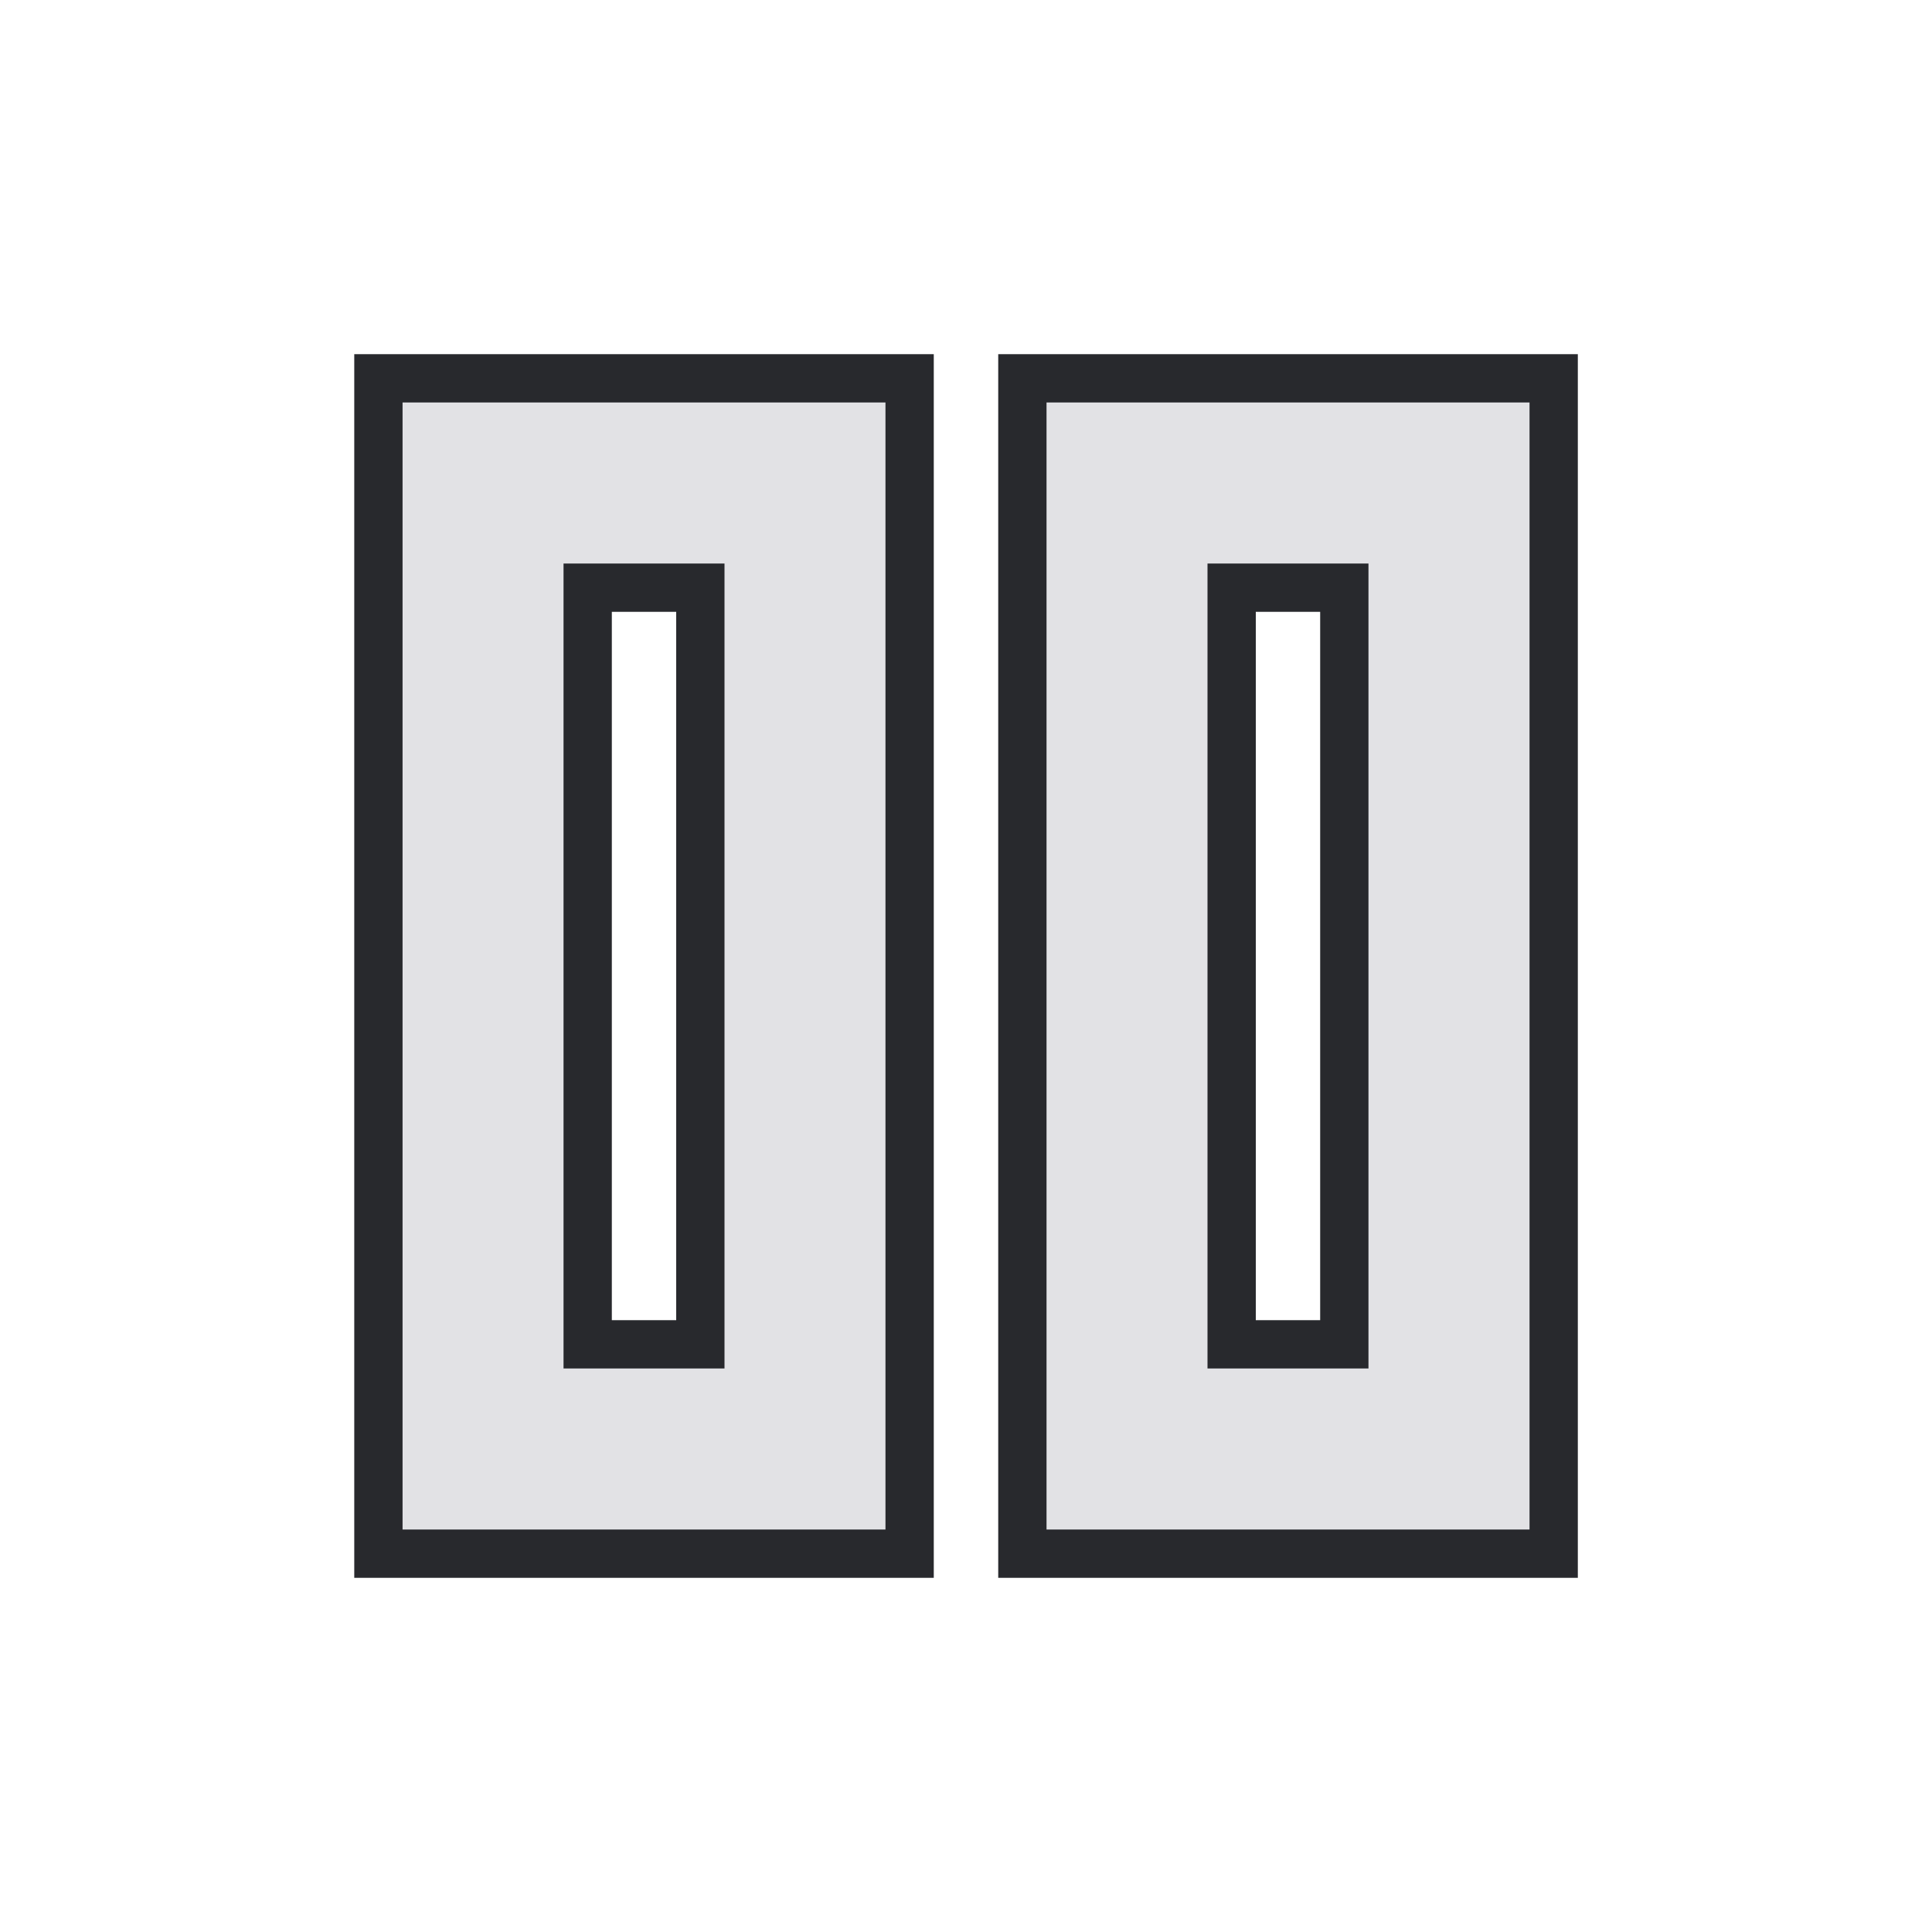
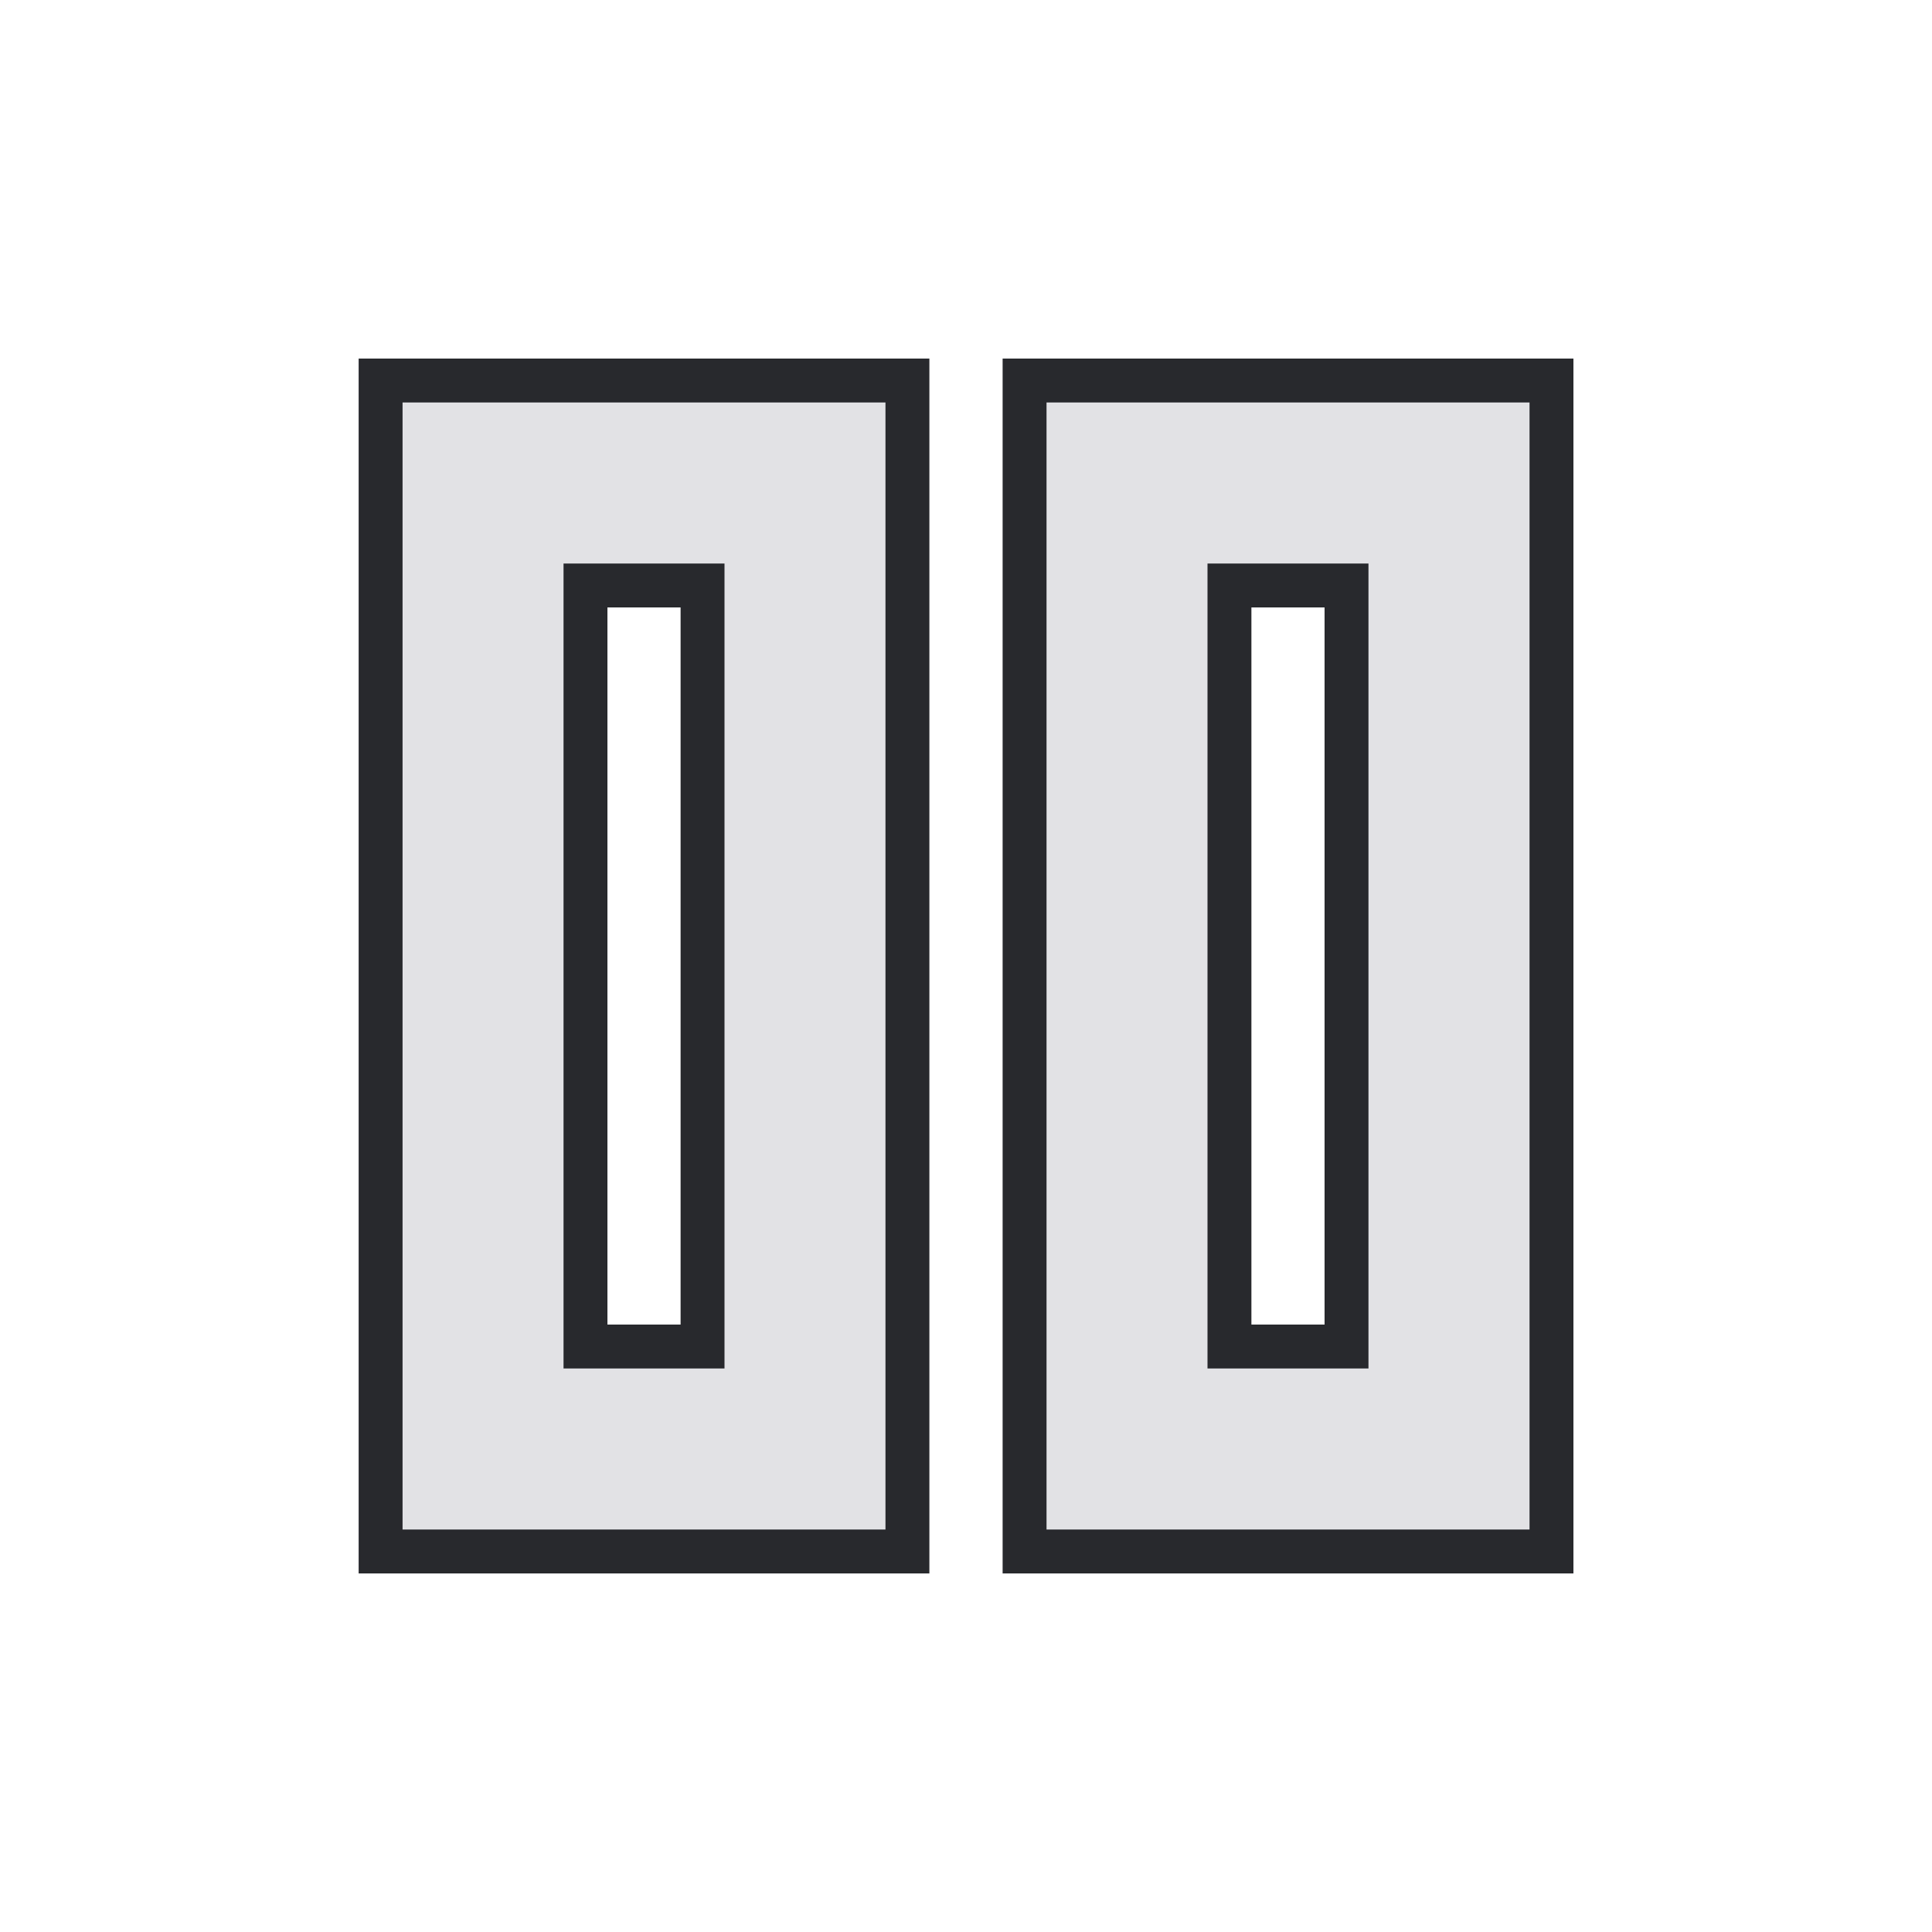
<svg xmlns="http://www.w3.org/2000/svg" height="22" width="22">
  <style type="text/css" id="current-color-scheme">
    .ColorScheme-Text {
      color: #e2e2e5;
    }

    .ColorScheme-Background {
      color: #28292d;
    }
  </style>
  <rect width="22" height="22" opacity="0" />
-   <path d="M 11.917,17.417 V 4.583 h 5.5 V 17.417 Z m -7.333,0 V 4.583 H 10.083 V 17.417 Z M 13.75,15.583 h 1.833 V 6.417 H 13.75 Z m -7.333,0 H 8.25 V 6.417 H 6.417 Z m 0,-9.167 v 9.167 z m 7.333,0 v 9.167 z" class="ColorScheme-Background" stroke-width="5%" stroke="currentColor" />
+   <path d="M 11.917,17.417 V 4.583 h 5.5 V 17.417 Z m -7.333,0 V 4.583 H 10.083 V 17.417 Z M 13.75,15.583 h 1.833 V 6.417 H 13.75 Z m -7.333,0 H 8.25 V 6.417 H 6.417 Z m 0,-9.167 v 9.167 z m 7.333,0 v 9.167 z" class="ColorScheme-Background" stroke-width="1" stroke="currentColor" />
  <path d="M 11.917,17.417 V 4.583 h 5.5 V 17.417 Z m -7.333,0 V 4.583 H 10.083 V 17.417 Z M 13.75,15.583 h 1.833 V 6.417 H 13.75 Z m -7.333,0 H 8.25 V 6.417 H 6.417 Z m 0,-9.167 v 9.167 z m 7.333,0 v 9.167 z" class="ColorScheme-Text" fill="currentColor" />
</svg>
